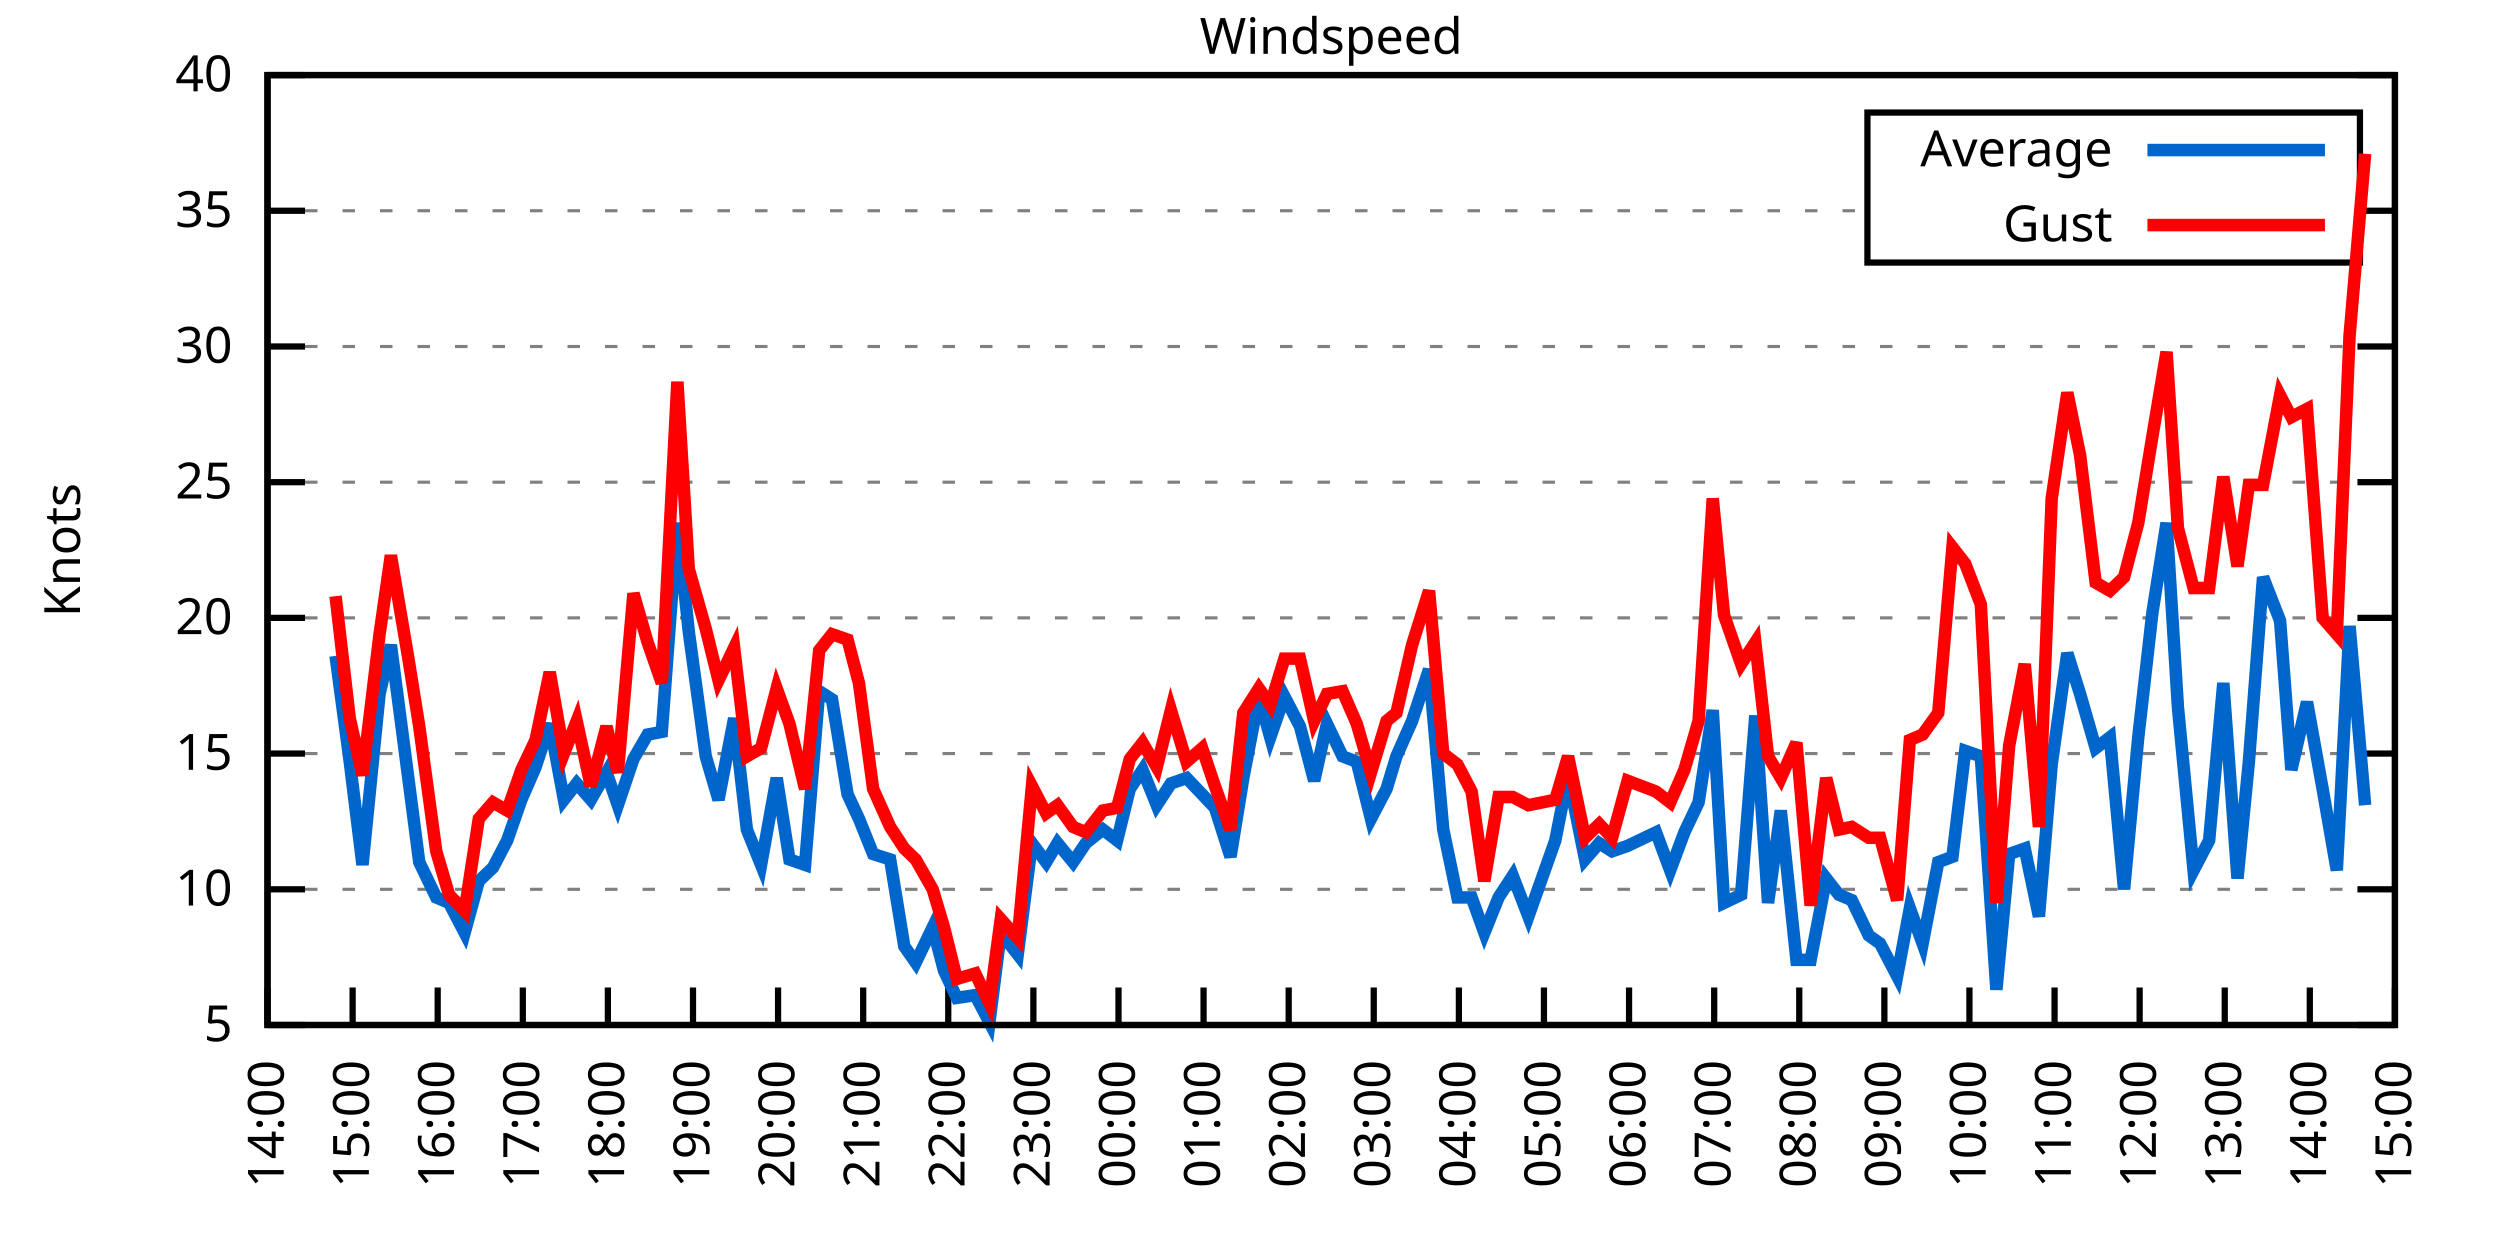
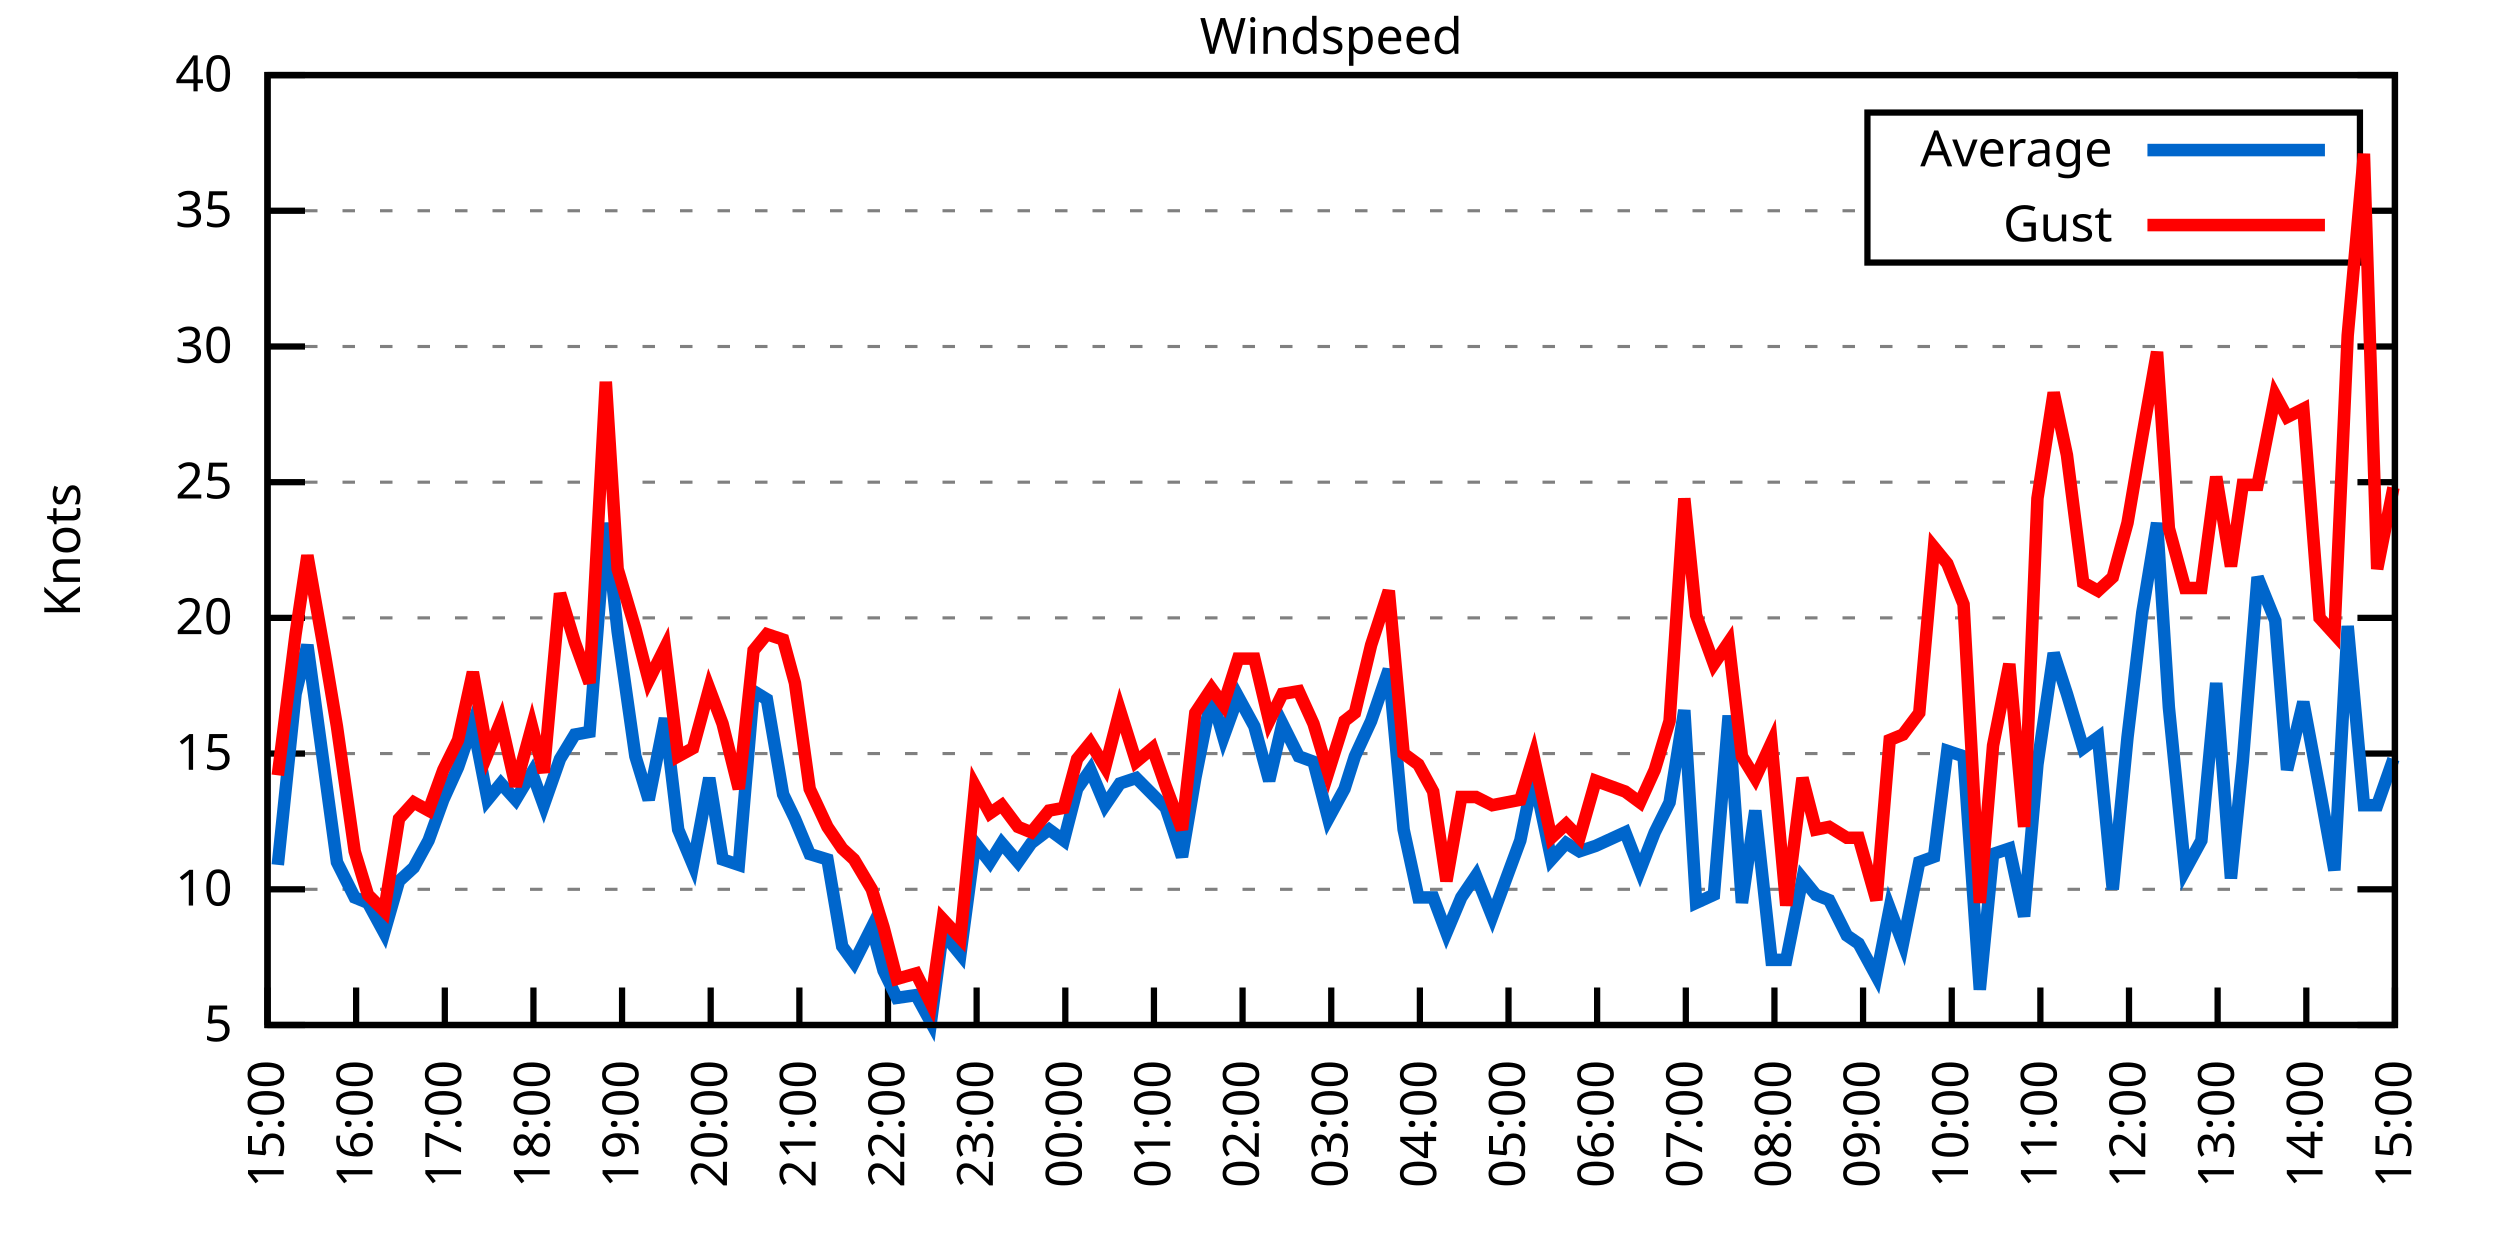
<svg xmlns="http://www.w3.org/2000/svg" xmlns:xlink="http://www.w3.org/1999/xlink" width="400" height="200" viewBox="0 0 400 200">
  <g id="gnuplot_canvas">
    <rect x="0" y="0" width="400" height="200" fill="none" />
    <defs>
      <circle id="gpDot" r="0.5" stroke-width="0.5" stroke="currentColor" />
      <path id="gpPt0" stroke-width="0.333" stroke="currentColor" d="M-1,0 h2 M0,-1 v2" />
      <path id="gpPt1" stroke-width="0.333" stroke="currentColor" d="M-1,-1 L1,1 M1,-1 L-1,1" />
      <path id="gpPt2" stroke-width="0.333" stroke="currentColor" d="M-1,0 L1,0 M0,-1 L0,1 M-1,-1 L1,1 M-1,1 L1,-1" />
      <rect id="gpPt3" stroke-width="0.333" stroke="currentColor" x="-1" y="-1" width="2" height="2" />
      <rect id="gpPt4" stroke-width="0.333" stroke="currentColor" fill="currentColor" x="-1" y="-1" width="2" height="2" />
      <circle id="gpPt5" stroke-width="0.333" stroke="currentColor" cx="0" cy="0" r="1" />
      <use xlink:href="#gpPt5" id="gpPt6" fill="currentColor" stroke="none" />
      <path id="gpPt7" stroke-width="0.333" stroke="currentColor" d="M0,-1.33 L-1.33,0.67 L1.33,0.67 z" />
      <use xlink:href="#gpPt7" id="gpPt8" fill="currentColor" stroke="none" />
      <use xlink:href="#gpPt7" id="gpPt9" stroke="currentColor" transform="rotate(180)" />
      <use xlink:href="#gpPt9" id="gpPt10" fill="currentColor" stroke="none" />
      <use xlink:href="#gpPt3" id="gpPt11" stroke="currentColor" transform="rotate(45)" />
      <use xlink:href="#gpPt11" id="gpPt12" fill="currentColor" stroke="none" />
      <path id="gpPt13" stroke-width="0.333" stroke="currentColor" d="M0,1.330 L1.265,0.411 L0.782,-1.067 L-0.782,-1.076 L-1.265,0.411 z" />
      <use xlink:href="#gpPt13" id="gpPt14" fill="currentColor" stroke="none" />
      <filter id="textbox" filterUnits="objectBoundingBox" x="0" y="0" height="1" width="1">
        <feFlood flood-color="white" flood-opacity="1" result="bgnd" />
        <feComposite in="SourceGraphic" in2="bgnd" operator="atop" />
      </filter>
      <filter id="greybox" filterUnits="objectBoundingBox" x="0" y="0" height="1" width="1">
        <feFlood flood-color="lightgrey" flood-opacity="1" result="grey" />
        <feComposite in="SourceGraphic" in2="grey" operator="atop" />
      </filter>
    </defs>
    <g fill="none" color="white" stroke="currentColor" stroke-width="1.00" stroke-linecap="butt" stroke-linejoin="miter">
</g>
    <g fill="none" color="black" stroke="currentColor" stroke-width="1.00" stroke-linecap="butt" stroke-linejoin="miter">
      <g stroke="none" shape-rendering="crispEdges">
        <polygon fill="rgb(255, 255, 255)" points="42.80,164.00 383.18,164.00 383.18,12.02 42.80,12.02 " />
      </g>
    </g>
    <g fill="none" color="black" stroke="currentColor" stroke-width="1.00" stroke-linecap="butt" stroke-linejoin="miter">
</g>
    <g fill="none" color="black" stroke="black" stroke-width="0.50" stroke-linecap="butt" stroke-linejoin="miter">
</g>
    <g fill="none" color="gray" stroke="currentColor" stroke-width="0.50" stroke-linecap="butt" stroke-linejoin="miter">
      <path stroke="gray" stroke-dasharray="2,4" class="gridline" d="M42.80,164.00 L383.19,164.00  " />
    </g>
    <g fill="none" color="gray" stroke="gray" stroke-width="1.00" stroke-linecap="butt" stroke-linejoin="miter">
</g>
    <g fill="none" color="black" stroke="currentColor" stroke-width="1.00" stroke-linecap="butt" stroke-linejoin="miter">
      <path stroke="black" d="M42.80,164.00 L48.80,164.00 M383.19,164.00 L377.19,164.00  " />
      <g transform="translate(37.20,166.60)" stroke="none" fill="black" font-family="Sans" font-size="8.00" text-anchor="end">
        <text>
          <tspan font-family="Sans"> 5</tspan>
        </text>
      </g>
    </g>
    <g fill="none" color="black" stroke="currentColor" stroke-width="1.00" stroke-linecap="butt" stroke-linejoin="miter">
</g>
    <g fill="none" color="black" stroke="black" stroke-width="0.50" stroke-linecap="butt" stroke-linejoin="miter">
</g>
    <g fill="none" color="gray" stroke="currentColor" stroke-width="0.50" stroke-linecap="butt" stroke-linejoin="miter">
      <path stroke="gray" stroke-dasharray="2,4" class="gridline" d="M42.80,142.29 L383.19,142.29  " />
    </g>
    <g fill="none" color="gray" stroke="gray" stroke-width="1.00" stroke-linecap="butt" stroke-linejoin="miter">
</g>
    <g fill="none" color="black" stroke="currentColor" stroke-width="1.00" stroke-linecap="butt" stroke-linejoin="miter">
      <path stroke="black" d="M42.80,142.29 L48.80,142.29 M383.19,142.29 L377.19,142.29  " />
      <g transform="translate(37.20,144.89)" stroke="none" fill="black" font-family="Sans" font-size="8.00" text-anchor="end">
        <text>
          <tspan font-family="Sans"> 10</tspan>
        </text>
      </g>
    </g>
    <g fill="none" color="black" stroke="currentColor" stroke-width="1.00" stroke-linecap="butt" stroke-linejoin="miter">
</g>
    <g fill="none" color="black" stroke="black" stroke-width="0.50" stroke-linecap="butt" stroke-linejoin="miter">
</g>
    <g fill="none" color="gray" stroke="currentColor" stroke-width="0.50" stroke-linecap="butt" stroke-linejoin="miter">
      <path stroke="gray" stroke-dasharray="2,4" class="gridline" d="M42.80,120.57 L383.19,120.57  " />
    </g>
    <g fill="none" color="gray" stroke="gray" stroke-width="1.00" stroke-linecap="butt" stroke-linejoin="miter">
</g>
    <g fill="none" color="black" stroke="currentColor" stroke-width="1.00" stroke-linecap="butt" stroke-linejoin="miter">
      <path stroke="black" d="M42.80,120.57 L48.80,120.57 M383.19,120.57 L377.19,120.57  " />
      <g transform="translate(37.20,123.17)" stroke="none" fill="black" font-family="Sans" font-size="8.00" text-anchor="end">
        <text>
          <tspan font-family="Sans"> 15</tspan>
        </text>
      </g>
    </g>
    <g fill="none" color="black" stroke="currentColor" stroke-width="1.00" stroke-linecap="butt" stroke-linejoin="miter">
</g>
    <g fill="none" color="black" stroke="black" stroke-width="0.50" stroke-linecap="butt" stroke-linejoin="miter">
</g>
    <g fill="none" color="gray" stroke="currentColor" stroke-width="0.50" stroke-linecap="butt" stroke-linejoin="miter">
      <path stroke="gray" stroke-dasharray="2,4" class="gridline" d="M42.80,98.86 L383.19,98.86  " />
    </g>
    <g fill="none" color="gray" stroke="gray" stroke-width="1.00" stroke-linecap="butt" stroke-linejoin="miter">
</g>
    <g fill="none" color="black" stroke="currentColor" stroke-width="1.00" stroke-linecap="butt" stroke-linejoin="miter">
      <path stroke="black" d="M42.80,98.86 L48.80,98.86 M383.19,98.86 L377.19,98.86  " />
      <g transform="translate(37.20,101.46)" stroke="none" fill="black" font-family="Sans" font-size="8.00" text-anchor="end">
        <text>
          <tspan font-family="Sans"> 20</tspan>
        </text>
      </g>
    </g>
    <g fill="none" color="black" stroke="currentColor" stroke-width="1.00" stroke-linecap="butt" stroke-linejoin="miter">
</g>
    <g fill="none" color="black" stroke="black" stroke-width="0.50" stroke-linecap="butt" stroke-linejoin="miter">
</g>
    <g fill="none" color="gray" stroke="currentColor" stroke-width="0.50" stroke-linecap="butt" stroke-linejoin="miter">
      <path stroke="gray" stroke-dasharray="2,4" class="gridline" d="M42.80,77.15 L383.19,77.15  " />
    </g>
    <g fill="none" color="gray" stroke="gray" stroke-width="1.00" stroke-linecap="butt" stroke-linejoin="miter">
</g>
    <g fill="none" color="black" stroke="currentColor" stroke-width="1.00" stroke-linecap="butt" stroke-linejoin="miter">
      <path stroke="black" d="M42.80,77.15 L48.80,77.15 M383.19,77.15 L377.19,77.15  " />
      <g transform="translate(37.20,79.75)" stroke="none" fill="black" font-family="Sans" font-size="8.00" text-anchor="end">
        <text>
          <tspan font-family="Sans"> 25</tspan>
        </text>
      </g>
    </g>
    <g fill="none" color="black" stroke="currentColor" stroke-width="1.00" stroke-linecap="butt" stroke-linejoin="miter">
</g>
    <g fill="none" color="black" stroke="black" stroke-width="0.50" stroke-linecap="butt" stroke-linejoin="miter">
</g>
    <g fill="none" color="gray" stroke="currentColor" stroke-width="0.50" stroke-linecap="butt" stroke-linejoin="miter">
      <path stroke="gray" stroke-dasharray="2,4" class="gridline" d="M42.80,55.44 L383.19,55.44  " />
    </g>
    <g fill="none" color="gray" stroke="gray" stroke-width="1.00" stroke-linecap="butt" stroke-linejoin="miter">
</g>
    <g fill="none" color="black" stroke="currentColor" stroke-width="1.00" stroke-linecap="butt" stroke-linejoin="miter">
      <path stroke="black" d="M42.80,55.44 L48.80,55.44 M383.19,55.44 L377.19,55.44  " />
      <g transform="translate(37.20,58.04)" stroke="none" fill="black" font-family="Sans" font-size="8.00" text-anchor="end">
        <text>
          <tspan font-family="Sans"> 30</tspan>
        </text>
      </g>
    </g>
    <g fill="none" color="black" stroke="currentColor" stroke-width="1.00" stroke-linecap="butt" stroke-linejoin="miter">
</g>
    <g fill="none" color="black" stroke="black" stroke-width="0.50" stroke-linecap="butt" stroke-linejoin="miter">
</g>
    <g fill="none" color="gray" stroke="currentColor" stroke-width="0.50" stroke-linecap="butt" stroke-linejoin="miter">
      <path stroke="gray" stroke-dasharray="2,4" class="gridline" d="M42.80,33.72 L298.79,33.72 M377.59,33.72 L383.19,33.72  " />
    </g>
    <g fill="none" color="gray" stroke="gray" stroke-width="1.00" stroke-linecap="butt" stroke-linejoin="miter">
</g>
    <g fill="none" color="black" stroke="currentColor" stroke-width="1.00" stroke-linecap="butt" stroke-linejoin="miter">
      <path stroke="black" d="M42.80,33.72 L48.80,33.72 M383.19,33.72 L377.19,33.72  " />
      <g transform="translate(37.20,36.32)" stroke="none" fill="black" font-family="Sans" font-size="8.00" text-anchor="end">
        <text>
          <tspan font-family="Sans"> 35</tspan>
        </text>
      </g>
    </g>
    <g fill="none" color="black" stroke="currentColor" stroke-width="1.00" stroke-linecap="butt" stroke-linejoin="miter">
</g>
    <g fill="none" color="black" stroke="black" stroke-width="0.50" stroke-linecap="butt" stroke-linejoin="miter">
</g>
    <g fill="none" color="gray" stroke="currentColor" stroke-width="0.50" stroke-linecap="butt" stroke-linejoin="miter">
      <path stroke="gray" stroke-dasharray="2,4" class="gridline" d="M42.80,12.01 L383.19,12.01  " />
    </g>
    <g fill="none" color="gray" stroke="gray" stroke-width="1.00" stroke-linecap="butt" stroke-linejoin="miter">
</g>
    <g fill="none" color="black" stroke="currentColor" stroke-width="1.00" stroke-linecap="butt" stroke-linejoin="miter">
      <path stroke="black" d="M42.80,12.01 L48.80,12.01 M383.19,12.01 L377.19,12.01  " />
      <g transform="translate(37.20,14.61)" stroke="none" fill="black" font-family="Sans" font-size="8.00" text-anchor="end">
        <text>
          <tspan font-family="Sans"> 40</tspan>
        </text>
      </g>
    </g>
    <g fill="none" color="black" stroke="currentColor" stroke-width="1.00" stroke-linecap="butt" stroke-linejoin="miter">
      <path stroke="black" d="M42.80,164.00 L42.80,158.00  " />
      <g transform="translate(45.40,169.60) rotate(270.00)" stroke="none" fill="black" font-family="Sans" font-size="8.00" text-anchor="end">
        <text>
-           <tspan font-family="Sans">14:00</tspan>
-         </text>
-       </g>
-     </g>
-     <g fill="none" color="black" stroke="currentColor" stroke-width="1.00" stroke-linecap="butt" stroke-linejoin="miter">
-       <path stroke="black" d="M56.42,164.00 L56.42,158.00  " />
-       <g transform="translate(59.02,169.60) rotate(270.00)" stroke="none" fill="black" font-family="Sans" font-size="8.00" text-anchor="end">
-         <text>
          <tspan font-family="Sans">15:00</tspan>
        </text>
      </g>
    </g>
    <g fill="none" color="black" stroke="currentColor" stroke-width="1.00" stroke-linecap="butt" stroke-linejoin="miter">
-       <path stroke="black" d="M70.03,164.00 L70.03,158.00  " />
-       <g transform="translate(72.63,169.60) rotate(270.00)" stroke="none" fill="black" font-family="Sans" font-size="8.00" text-anchor="end">
+       <path stroke="black" d="M56.98,164.00 L56.98,158.00  " />
+       <g transform="translate(59.58,169.60) rotate(270.00)" stroke="none" fill="black" font-family="Sans" font-size="8.00" text-anchor="end">
        <text>
          <tspan font-family="Sans">16:00</tspan>
        </text>
      </g>
    </g>
    <g fill="none" color="black" stroke="currentColor" stroke-width="1.00" stroke-linecap="butt" stroke-linejoin="miter">
-       <path stroke="black" d="M83.65,164.00 L83.65,158.00  " />
-       <g transform="translate(86.25,169.60) rotate(270.00)" stroke="none" fill="black" font-family="Sans" font-size="8.00" text-anchor="end">
+       <path stroke="black" d="M71.17,164.00 L71.17,158.00  " />
+       <g transform="translate(73.77,169.60) rotate(270.00)" stroke="none" fill="black" font-family="Sans" font-size="8.00" text-anchor="end">
        <text>
          <tspan font-family="Sans">17:00</tspan>
        </text>
      </g>
    </g>
    <g fill="none" color="black" stroke="currentColor" stroke-width="1.00" stroke-linecap="butt" stroke-linejoin="miter">
-       <path stroke="black" d="M97.26,164.00 L97.26,158.00  " />
-       <g transform="translate(99.86,169.60) rotate(270.00)" stroke="none" fill="black" font-family="Sans" font-size="8.00" text-anchor="end">
+       <path stroke="black" d="M85.35,164.00 L85.35,158.00  " />
+       <g transform="translate(87.95,169.60) rotate(270.00)" stroke="none" fill="black" font-family="Sans" font-size="8.00" text-anchor="end">
        <text>
          <tspan font-family="Sans">18:00</tspan>
        </text>
      </g>
    </g>
    <g fill="none" color="black" stroke="currentColor" stroke-width="1.00" stroke-linecap="butt" stroke-linejoin="miter">
-       <path stroke="black" d="M110.88,164.00 L110.88,158.00  " />
-       <g transform="translate(113.48,169.60) rotate(270.00)" stroke="none" fill="black" font-family="Sans" font-size="8.00" text-anchor="end">
+       <path stroke="black" d="M99.53,164.00 L99.53,158.00  " />
+       <g transform="translate(102.13,169.60) rotate(270.00)" stroke="none" fill="black" font-family="Sans" font-size="8.00" text-anchor="end">
        <text>
          <tspan font-family="Sans">19:00</tspan>
        </text>
      </g>
    </g>
    <g fill="none" color="black" stroke="currentColor" stroke-width="1.00" stroke-linecap="butt" stroke-linejoin="miter">
-       <path stroke="black" d="M124.49,164.00 L124.49,158.00  " />
-       <g transform="translate(127.09,169.60) rotate(270.00)" stroke="none" fill="black" font-family="Sans" font-size="8.00" text-anchor="end">
+       <path stroke="black" d="M113.71,164.00 L113.71,158.00  " />
+       <g transform="translate(116.31,169.60) rotate(270.00)" stroke="none" fill="black" font-family="Sans" font-size="8.00" text-anchor="end">
        <text>
          <tspan font-family="Sans">20:00</tspan>
        </text>
      </g>
    </g>
    <g fill="none" color="black" stroke="currentColor" stroke-width="1.00" stroke-linecap="butt" stroke-linejoin="miter">
-       <path stroke="black" d="M138.11,164.00 L138.11,158.00  " />
-       <g transform="translate(140.71,169.60) rotate(270.00)" stroke="none" fill="black" font-family="Sans" font-size="8.00" text-anchor="end">
+       <path stroke="black" d="M127.90,164.00 L127.90,158.00  " />
+       <g transform="translate(130.50,169.60) rotate(270.00)" stroke="none" fill="black" font-family="Sans" font-size="8.00" text-anchor="end">
        <text>
          <tspan font-family="Sans">21:00</tspan>
        </text>
      </g>
    </g>
    <g fill="none" color="black" stroke="currentColor" stroke-width="1.00" stroke-linecap="butt" stroke-linejoin="miter">
-       <path stroke="black" d="M151.72,164.00 L151.72,158.00  " />
-       <g transform="translate(154.32,169.60) rotate(270.00)" stroke="none" fill="black" font-family="Sans" font-size="8.00" text-anchor="end">
+       <path stroke="black" d="M142.08,164.00 L142.08,158.00  " />
+       <g transform="translate(144.68,169.60) rotate(270.00)" stroke="none" fill="black" font-family="Sans" font-size="8.00" text-anchor="end">
        <text>
          <tspan font-family="Sans">22:00</tspan>
        </text>
      </g>
    </g>
    <g fill="none" color="black" stroke="currentColor" stroke-width="1.00" stroke-linecap="butt" stroke-linejoin="miter">
-       <path stroke="black" d="M165.34,164.00 L165.34,158.00  " />
-       <g transform="translate(167.94,169.60) rotate(270.00)" stroke="none" fill="black" font-family="Sans" font-size="8.00" text-anchor="end">
+       <path stroke="black" d="M156.26,164.00 L156.26,158.00  " />
+       <g transform="translate(158.86,169.60) rotate(270.00)" stroke="none" fill="black" font-family="Sans" font-size="8.00" text-anchor="end">
        <text>
          <tspan font-family="Sans">23:00</tspan>
        </text>
      </g>
    </g>
    <g fill="none" color="black" stroke="currentColor" stroke-width="1.00" stroke-linecap="butt" stroke-linejoin="miter">
-       <path stroke="black" d="M178.96,164.00 L178.96,158.00  " />
-       <g transform="translate(181.56,169.60) rotate(270.00)" stroke="none" fill="black" font-family="Sans" font-size="8.00" text-anchor="end">
+       <path stroke="black" d="M170.45,164.00 L170.45,158.00  " />
+       <g transform="translate(173.05,169.60) rotate(270.00)" stroke="none" fill="black" font-family="Sans" font-size="8.00" text-anchor="end">
        <text>
          <tspan font-family="Sans">00:00</tspan>
        </text>
      </g>
    </g>
    <g fill="none" color="black" stroke="currentColor" stroke-width="1.00" stroke-linecap="butt" stroke-linejoin="miter">
-       <path stroke="black" d="M192.57,164.00 L192.57,158.00  " />
-       <g transform="translate(195.17,169.60) rotate(270.00)" stroke="none" fill="black" font-family="Sans" font-size="8.00" text-anchor="end">
+       <path stroke="black" d="M184.63,164.00 L184.63,158.00  " />
+       <g transform="translate(187.23,169.60) rotate(270.00)" stroke="none" fill="black" font-family="Sans" font-size="8.00" text-anchor="end">
        <text>
          <tspan font-family="Sans">01:00</tspan>
        </text>
      </g>
    </g>
    <g fill="none" color="black" stroke="currentColor" stroke-width="1.00" stroke-linecap="butt" stroke-linejoin="miter">
-       <path stroke="black" d="M206.19,164.00 L206.19,158.00  " />
-       <g transform="translate(208.79,169.60) rotate(270.00)" stroke="none" fill="black" font-family="Sans" font-size="8.00" text-anchor="end">
+       <path stroke="black" d="M198.81,164.00 L198.81,158.00  " />
+       <g transform="translate(201.41,169.60) rotate(270.00)" stroke="none" fill="black" font-family="Sans" font-size="8.00" text-anchor="end">
        <text>
          <tspan font-family="Sans">02:00</tspan>
        </text>
      </g>
    </g>
    <g fill="none" color="black" stroke="currentColor" stroke-width="1.00" stroke-linecap="butt" stroke-linejoin="miter">
-       <path stroke="black" d="M219.80,164.00 L219.80,158.00  " />
-       <g transform="translate(222.40,169.60) rotate(270.00)" stroke="none" fill="black" font-family="Sans" font-size="8.00" text-anchor="end">
+       <path stroke="black" d="M213.00,164.00 L213.00,158.00  " />
+       <g transform="translate(215.60,169.60) rotate(270.00)" stroke="none" fill="black" font-family="Sans" font-size="8.00" text-anchor="end">
        <text>
          <tspan font-family="Sans">03:00</tspan>
        </text>
      </g>
    </g>
    <g fill="none" color="black" stroke="currentColor" stroke-width="1.00" stroke-linecap="butt" stroke-linejoin="miter">
-       <path stroke="black" d="M233.42,164.00 L233.42,158.00  " />
-       <g transform="translate(236.02,169.60) rotate(270.00)" stroke="none" fill="black" font-family="Sans" font-size="8.00" text-anchor="end">
+       <path stroke="black" d="M227.18,164.00 L227.18,158.00  " />
+       <g transform="translate(229.78,169.60) rotate(270.00)" stroke="none" fill="black" font-family="Sans" font-size="8.00" text-anchor="end">
        <text>
          <tspan font-family="Sans">04:00</tspan>
        </text>
      </g>
    </g>
    <g fill="none" color="black" stroke="currentColor" stroke-width="1.00" stroke-linecap="butt" stroke-linejoin="miter">
-       <path stroke="black" d="M247.03,164.00 L247.03,158.00  " />
-       <g transform="translate(249.63,169.60) rotate(270.00)" stroke="none" fill="black" font-family="Sans" font-size="8.00" text-anchor="end">
+       <path stroke="black" d="M241.36,164.00 L241.36,158.00  " />
+       <g transform="translate(243.96,169.60) rotate(270.00)" stroke="none" fill="black" font-family="Sans" font-size="8.00" text-anchor="end">
        <text>
          <tspan font-family="Sans">05:00</tspan>
        </text>
      </g>
    </g>
    <g fill="none" color="black" stroke="currentColor" stroke-width="1.00" stroke-linecap="butt" stroke-linejoin="miter">
-       <path stroke="black" d="M260.65,164.00 L260.65,158.00  " />
-       <g transform="translate(263.25,169.60) rotate(270.00)" stroke="none" fill="black" font-family="Sans" font-size="8.00" text-anchor="end">
+       <path stroke="black" d="M255.54,164.00 L255.54,158.00  " />
+       <g transform="translate(258.14,169.60) rotate(270.00)" stroke="none" fill="black" font-family="Sans" font-size="8.00" text-anchor="end">
        <text>
          <tspan font-family="Sans">06:00</tspan>
        </text>
      </g>
    </g>
    <g fill="none" color="black" stroke="currentColor" stroke-width="1.00" stroke-linecap="butt" stroke-linejoin="miter">
-       <path stroke="black" d="M274.27,164.00 L274.27,158.00  " />
-       <g transform="translate(276.87,169.60) rotate(270.00)" stroke="none" fill="black" font-family="Sans" font-size="8.00" text-anchor="end">
+       <path stroke="black" d="M269.73,164.00 L269.73,158.00  " />
+       <g transform="translate(272.33,169.60) rotate(270.00)" stroke="none" fill="black" font-family="Sans" font-size="8.00" text-anchor="end">
        <text>
          <tspan font-family="Sans">07:00</tspan>
        </text>
      </g>
    </g>
    <g fill="none" color="black" stroke="currentColor" stroke-width="1.00" stroke-linecap="butt" stroke-linejoin="miter">
-       <path stroke="black" d="M287.88,164.00 L287.88,158.00  " />
-       <g transform="translate(290.48,169.60) rotate(270.00)" stroke="none" fill="black" font-family="Sans" font-size="8.00" text-anchor="end">
+       <path stroke="black" d="M283.91,164.00 L283.91,158.00  " />
+       <g transform="translate(286.51,169.60) rotate(270.00)" stroke="none" fill="black" font-family="Sans" font-size="8.00" text-anchor="end">
        <text>
          <tspan font-family="Sans">08:00</tspan>
        </text>
      </g>
    </g>
    <g fill="none" color="black" stroke="currentColor" stroke-width="1.00" stroke-linecap="butt" stroke-linejoin="miter">
-       <path stroke="black" d="M301.50,164.00 L301.50,158.00  " />
-       <g transform="translate(304.10,169.60) rotate(270.00)" stroke="none" fill="black" font-family="Sans" font-size="8.00" text-anchor="end">
+       <path stroke="black" d="M298.09,164.00 L298.09,158.00  " />
+       <g transform="translate(300.69,169.60) rotate(270.00)" stroke="none" fill="black" font-family="Sans" font-size="8.00" text-anchor="end">
        <text>
          <tspan font-family="Sans">09:00</tspan>
        </text>
      </g>
    </g>
    <g fill="none" color="black" stroke="currentColor" stroke-width="1.00" stroke-linecap="butt" stroke-linejoin="miter">
-       <path stroke="black" d="M315.11,164.00 L315.11,158.00  " />
-       <g transform="translate(317.71,169.60) rotate(270.00)" stroke="none" fill="black" font-family="Sans" font-size="8.00" text-anchor="end">
+       <path stroke="black" d="M312.28,164.00 L312.28,158.00  " />
+       <g transform="translate(314.88,169.60) rotate(270.00)" stroke="none" fill="black" font-family="Sans" font-size="8.00" text-anchor="end">
        <text>
          <tspan font-family="Sans">10:00</tspan>
        </text>
      </g>
    </g>
    <g fill="none" color="black" stroke="currentColor" stroke-width="1.00" stroke-linecap="butt" stroke-linejoin="miter">
-       <path stroke="black" d="M328.73,164.00 L328.73,158.00  " />
-       <g transform="translate(331.33,169.60) rotate(270.00)" stroke="none" fill="black" font-family="Sans" font-size="8.00" text-anchor="end">
+       <path stroke="black" d="M326.46,164.00 L326.46,158.00  " />
+       <g transform="translate(329.06,169.60) rotate(270.00)" stroke="none" fill="black" font-family="Sans" font-size="8.00" text-anchor="end">
        <text>
          <tspan font-family="Sans">11:00</tspan>
        </text>
      </g>
    </g>
    <g fill="none" color="black" stroke="currentColor" stroke-width="1.00" stroke-linecap="butt" stroke-linejoin="miter">
-       <path stroke="black" d="M342.34,164.00 L342.34,158.00  " />
-       <g transform="translate(344.94,169.60) rotate(270.00)" stroke="none" fill="black" font-family="Sans" font-size="8.00" text-anchor="end">
+       <path stroke="black" d="M340.64,164.00 L340.64,158.00  " />
+       <g transform="translate(343.24,169.60) rotate(270.00)" stroke="none" fill="black" font-family="Sans" font-size="8.00" text-anchor="end">
        <text>
          <tspan font-family="Sans">12:00</tspan>
        </text>
      </g>
    </g>
    <g fill="none" color="black" stroke="currentColor" stroke-width="1.00" stroke-linecap="butt" stroke-linejoin="miter">
-       <path stroke="black" d="M355.96,164.00 L355.96,158.00  " />
-       <g transform="translate(358.56,169.60) rotate(270.00)" stroke="none" fill="black" font-family="Sans" font-size="8.00" text-anchor="end">
+       <path stroke="black" d="M354.82,164.00 L354.82,158.00  " />
+       <g transform="translate(357.42,169.60) rotate(270.00)" stroke="none" fill="black" font-family="Sans" font-size="8.00" text-anchor="end">
        <text>
          <tspan font-family="Sans">13:00</tspan>
        </text>
      </g>
    </g>
    <g fill="none" color="black" stroke="currentColor" stroke-width="1.00" stroke-linecap="butt" stroke-linejoin="miter">
-       <path stroke="black" d="M369.57,164.00 L369.57,158.00  " />
-       <g transform="translate(372.17,169.60) rotate(270.00)" stroke="none" fill="black" font-family="Sans" font-size="8.00" text-anchor="end">
+       <path stroke="black" d="M369.01,164.00 L369.01,158.00  " />
+       <g transform="translate(371.61,169.60) rotate(270.00)" stroke="none" fill="black" font-family="Sans" font-size="8.00" text-anchor="end">
        <text>
          <tspan font-family="Sans">14:00</tspan>
        </text>
      </g>
    </g>
    <g fill="none" color="black" stroke="currentColor" stroke-width="1.00" stroke-linecap="butt" stroke-linejoin="miter">
      <path stroke="black" d="M383.19,164.00 L383.19,158.00  " />
      <g transform="translate(385.79,169.60) rotate(270.00)" stroke="none" fill="black" font-family="Sans" font-size="8.00" text-anchor="end">
        <text>
          <tspan font-family="Sans">15:00</tspan>
        </text>
      </g>
    </g>
    <g fill="none" color="black" stroke="currentColor" stroke-width="1.00" stroke-linecap="butt" stroke-linejoin="miter">
</g>
    <g fill="none" color="black" stroke="currentColor" stroke-width="1.00" stroke-linecap="butt" stroke-linejoin="miter">
      <path stroke="black" d="M42.80,12.01 L42.80,164.00 L383.19,164.00 L383.19,12.01 L42.80,12.01 Z  " />
    </g>
    <g fill="none" color="black" stroke="currentColor" stroke-width="1.00" stroke-linecap="butt" stroke-linejoin="miter">
</g>
    <g fill="none" color="black" stroke="currentColor" stroke-width="1.00" stroke-linecap="butt" stroke-linejoin="miter">
      <path stroke="black" d="M298.79,42.01 L298.79,18.01 L377.59,18.01 L377.59,42.01 L298.79,42.01 Z  " />
    </g>
    <g id="Windspeed_plot_1">
      <g fill="none" color="white" stroke="black" stroke-width="2.00" stroke-linecap="butt" stroke-linejoin="miter">
</g>
      <g fill="none" color="black" stroke="currentColor" stroke-width="2.00" stroke-linecap="butt" stroke-linejoin="miter">
        <g transform="translate(337.99,26.61)" stroke="none" fill="black" font-family="Sans" font-size="8.00" text-anchor="end">
          <text>
            <tspan font-family="Sans">Average</tspan>
          </text>
        </g>
      </g>
      <g fill="none" color="black" stroke="currentColor" stroke-width="2.00" stroke-linecap="butt" stroke-linejoin="miter">
-         <path stroke="rgb(  0, 102, 204)" d="M343.59,24.01 L371.99,24.01 M53.69,104.94 L55.96,121.88 L58.00,138.38 L60.73,111.02 L62.54,103.20 L65.27,124.05   L67.08,137.94 L69.80,143.59 L71.85,144.46 L74.34,149.24 L76.61,140.98 L78.88,138.81 L81.15,134.47 L83.42,127.96   L85.69,122.75 L87.96,115.80 L90.23,127.96 L92.27,125.35 L94.54,127.96 L97.04,123.61 L98.85,128.83 L101.35,121.44   L103.62,117.53 L105.89,117.10 L108.38,83.66 L110.20,101.03 L112.92,121.01 L114.96,127.96 L117.46,114.93 L119.50,132.73   L121.77,138.38 L124.27,124.48 L126.31,137.51 L128.81,138.38 L131.07,110.59 L133.12,111.89 L135.61,127.09 L137.43,131.00   L139.70,136.64 L142.42,137.51 L144.69,151.41 L146.51,154.01 L149.23,148.37 L151.04,155.31 L153.09,159.66 L156.04,159.22   L158.31,163.57 L160.12,149.24 L162.84,152.71 L165.11,134.90 L167.38,137.94 L169.20,134.90 L171.69,137.94 L173.74,134.90   L176.46,132.73 L178.73,134.47 L180.77,126.22 L182.81,123.18 L185.08,128.83 L187.35,125.35 L189.85,124.48 L192.34,127.09   L194.39,129.26 L196.88,137.08 L198.93,124.48 L201.42,111.45 L203.24,117.97 L205.51,111.45 L208.00,116.23 L210.27,124.92   L212.31,115.80 L214.81,121.01 L217.08,121.88 L219.35,131.00 L221.85,126.22 L223.43,121.01 L225.93,115.36 L228.65,107.11   L230.92,132.73 L233.19,143.59 L235.46,143.59 L237.50,149.24 L239.77,143.59 L242.04,140.12 L244.54,146.63 L248.85,134.47   L250.89,124.05 L253.61,137.51 L255.88,134.90 L257.93,136.21 L260.42,135.34 L264.96,133.17 L267.23,139.25 L269.50,133.17   L271.77,128.39 L274.04,113.63 L275.85,144.46 L278.58,143.16 L280.85,114.49 L282.89,144.46 L284.93,129.69 L287.43,153.58   L289.70,153.58 L292.19,140.55 L294.23,143.16 L296.28,144.02 L299.00,149.67 L300.82,150.97 L303.54,156.18 L305.58,145.33   L307.62,150.97 L310.12,137.94 L312.39,137.08 L314.43,120.14 L316.93,121.01 L319.42,158.35 L321.47,136.64 L323.96,135.77   L326.23,146.63 L328.27,122.31 L330.77,104.51 L332.81,111.02 L335.31,119.71 L337.58,117.97 L339.85,142.29 L342.12,117.97   L344.39,97.99 L346.65,83.66 L348.47,113.19 L350.97,139.25 L353.46,134.47 L355.73,109.28 L358.00,140.55 L359.82,121.88   L362.09,92.35 L364.81,99.30 L366.62,123.18 L369.12,112.32 L371.62,126.22 L373.89,139.25 L375.93,100.16 L378.42,128.83    " />
+         <path stroke="rgb(  0, 102, 204)" d="M343.59,24.01 L371.99,24.01 M44.45,138.38 L47.29,111.02 L49.18,103.20 L52.02,124.05 L53.91,137.94 L56.75,143.59   L58.87,144.46 L61.47,149.24 L63.84,140.98 L66.20,138.81 L68.57,134.47 L70.93,127.96 L73.29,122.75 L75.66,115.80   L78.02,127.96 L80.15,125.35 L82.51,127.96 L85.11,123.61 L87.00,128.83 L89.60,121.44 L91.97,117.53 L94.33,117.10   L96.93,83.66 L98.82,101.03 L101.66,121.01 L103.79,127.96 L106.39,114.93 L108.51,132.73 L110.88,138.38 L113.48,124.48   L115.61,137.51 L118.21,138.38 L120.57,110.59 L122.70,111.89 L125.30,127.09 L127.19,131.00 L129.55,136.64 L132.39,137.51   L134.75,151.41 L136.64,154.01 L139.48,148.37 L141.37,155.31 L143.50,159.66 L146.57,159.22 L148.94,163.57 L150.83,149.24   L153.66,152.71 L156.03,134.90 L158.39,137.94 L160.28,134.90 L162.88,137.94 L165.01,134.90 L167.85,132.73 L170.21,134.47   L172.34,126.22 L174.46,123.18 L176.83,128.83 L179.19,125.35 L181.79,124.48 L184.39,127.09 L186.52,129.26 L189.12,137.08   L191.25,124.48 L193.85,111.45 L195.74,117.97 L198.10,111.45 L200.70,116.23 L203.07,124.92 L205.19,115.80 L207.79,121.01   L210.16,121.88 L212.52,131.00 L215.12,126.22 L216.78,121.01 L219.38,115.36 L222.21,107.11 L224.58,132.73 L226.94,143.59   L229.31,143.59 L231.43,149.24 L233.80,143.59 L236.16,140.12 L238.76,146.63 L243.25,134.47 L245.38,124.05 L248.22,137.51   L250.58,134.90 L252.71,136.21 L255.31,135.34 L260.04,133.17 L262.40,139.25 L264.76,133.17 L267.13,128.39 L269.49,113.63   L271.38,144.46 L274.22,143.16 L276.58,114.49 L278.71,144.46 L280.84,129.69 L283.44,153.58 L285.80,153.58 L288.40,140.55   L290.53,143.16 L292.66,144.02 L295.49,149.67 L297.38,150.97 L300.22,156.18 L302.35,145.33 L304.47,150.97 L307.08,137.94   L309.44,137.08 L311.57,120.14 L314.17,121.01 L316.77,158.35 L318.89,136.64 L321.49,135.77 L323.86,146.63 L325.99,122.31   L328.59,104.51 L330.71,111.02 L333.31,119.71 L335.68,117.97 L338.04,142.29 L340.40,117.97 L342.77,97.99 L345.13,83.66   L347.02,113.19 L349.62,139.25 L352.22,134.47 L354.59,109.28 L356.95,140.55 L358.84,121.88 L361.21,92.35 L364.04,99.30   L365.93,123.18 L368.53,112.32 L371.13,126.22 L373.50,139.25 L375.63,100.16 L378.23,128.83 L380.35,128.83 L382.95,121.44    " />
      </g>
    </g>
    <g id="Windspeed_plot_2">
      <g fill="none" color="black" stroke="currentColor" stroke-width="2.00" stroke-linecap="butt" stroke-linejoin="miter">
        <g transform="translate(337.99,38.61)" stroke="none" fill="black" font-family="Sans" font-size="8.00" text-anchor="end">
          <text>
            <tspan font-family="Sans">Gust</tspan>
          </text>
        </g>
      </g>
      <g fill="none" color="black" stroke="currentColor" stroke-width="2.00" stroke-linecap="butt" stroke-linejoin="miter">
-         <path stroke="rgb(255,   0,   0)" d="M343.59,36.01 L371.99,36.01 M53.69,95.39 L55.96,114.93 L58.00,124.05 L60.73,101.47 L62.54,88.87 L65.27,104.94   L67.08,116.23 L69.80,136.21 L71.85,143.16 L74.34,145.76 L76.61,131.00 L78.88,128.39 L81.15,129.69 L83.42,123.18   L85.69,118.40 L87.96,107.55 L90.23,120.57 L92.27,115.36 L94.54,125.79 L97.04,116.23 L98.85,123.61 L101.35,94.95   L103.62,102.77 L105.89,109.28 L108.38,61.08 L110.20,91.04 L112.92,100.60 L114.96,108.85 L117.46,103.64 L119.50,121.01   L121.77,119.71 L124.27,110.15 L126.31,115.80 L128.81,126.22 L131.07,104.07 L133.12,101.47 L135.61,102.34 L137.43,109.28   L139.70,126.22 L142.42,132.30 L144.69,135.77 L146.51,137.51 L149.23,142.29 L151.04,148.37 L153.09,156.62 L156.04,155.75   L158.31,160.53 L160.12,147.06 L162.84,150.10 L165.11,125.79 L167.38,130.13 L169.20,128.83 L171.69,132.30 L173.74,133.17   L176.46,129.69 L178.73,129.26 L180.77,121.44 L182.81,118.84 L185.08,122.75 L187.35,113.63 L189.85,121.88 L192.34,119.71   L194.39,125.79 L196.88,132.73 L198.93,114.06 L201.42,110.15 L203.24,112.76 L205.51,105.38 L208.00,105.38 L210.27,115.36   L212.31,111.02 L214.81,110.59 L217.08,115.80 L219.35,123.61 L221.85,115.36 L223.43,114.06 L225.93,103.20 L228.65,94.52   L230.92,120.57 L233.19,122.31 L235.46,126.65 L237.50,140.98 L239.77,127.52 L242.04,127.52 L244.54,128.83 L248.85,127.96   L250.89,121.01 L253.61,134.04 L255.88,131.86 L257.93,134.04 L260.42,124.92 L264.96,126.65 L267.23,128.39 L269.50,123.18   L271.77,115.36 L274.04,79.75 L275.85,98.43 L278.58,106.24 L280.85,102.77 L282.89,121.01 L284.93,124.48 L287.43,118.84   L289.70,144.89 L292.19,124.48 L294.23,132.73 L296.28,132.30 L299.00,134.04 L300.82,134.04 L303.54,144.02 L305.58,118.40   L307.62,117.53 L310.12,114.06 L312.39,87.57 L314.43,90.18 L316.93,96.69 L319.42,144.46 L321.47,119.27 L323.96,106.24   L326.23,132.30 L328.27,79.75 L330.77,62.82 L332.81,72.81 L335.31,93.22 L337.58,94.52 L339.85,92.35 L342.12,83.66   L344.39,69.77 L346.65,56.30 L348.47,84.53 L350.97,94.08 L353.46,94.08 L355.73,76.28 L358.00,90.61 L359.82,77.58   L362.09,77.58 L364.81,63.25 L366.62,66.73 L369.12,65.42 L371.62,98.86 L373.89,101.47 L375.93,53.70 L378.42,24.60    " />
+         <path stroke="rgb(255,   0,   0)" d="M343.59,36.01 L371.99,36.01 M44.45,124.05 L47.29,101.47 L49.18,88.87 L52.02,104.94 L53.91,116.23 L56.75,136.21   L58.87,143.16 L61.47,145.76 L63.84,131.00 L66.20,128.39 L68.57,129.69 L70.93,123.18 L73.29,118.40 L75.66,107.55   L78.02,120.57 L80.15,115.36 L82.51,125.79 L85.11,116.23 L87.00,123.61 L89.60,94.95 L91.97,102.77 L94.33,109.28   L96.93,61.08 L98.82,91.04 L101.66,100.60 L103.79,108.85 L106.39,103.64 L108.51,121.01 L110.88,119.71 L113.48,110.15   L115.61,115.80 L118.21,126.22 L120.57,104.07 L122.70,101.47 L125.30,102.34 L127.19,109.28 L129.55,126.22 L132.39,132.30   L134.75,135.77 L136.64,137.51 L139.48,142.29 L141.37,148.37 L143.50,156.62 L146.57,155.75 L148.94,160.53 L150.83,147.06   L153.66,150.10 L156.03,125.79 L158.39,130.13 L160.28,128.83 L162.88,132.30 L165.01,133.17 L167.85,129.69 L170.21,129.26   L172.34,121.44 L174.46,118.84 L176.83,122.75 L179.19,113.63 L181.79,121.88 L184.39,119.71 L186.52,125.79 L189.12,132.73   L191.25,114.06 L193.85,110.15 L195.74,112.76 L198.10,105.38 L200.70,105.38 L203.07,115.36 L205.19,111.02 L207.79,110.59   L210.16,115.80 L212.52,123.61 L215.12,115.36 L216.78,114.06 L219.38,103.20 L222.21,94.52 L224.58,120.57 L226.94,122.31   L229.31,126.65 L231.43,140.98 L233.80,127.52 L236.16,127.52 L238.76,128.83 L243.25,127.96 L245.38,121.01 L248.22,134.04   L250.58,131.86 L252.71,134.04 L255.31,124.92 L260.04,126.65 L262.40,128.39 L264.76,123.18 L267.13,115.36 L269.49,79.75   L271.38,98.43 L274.22,106.24 L276.58,102.77 L278.71,121.01 L280.84,124.48 L283.44,118.84 L285.80,144.89 L288.40,124.48   L290.53,132.73 L292.66,132.30 L295.49,134.04 L297.38,134.04 L300.22,144.02 L302.35,118.40 L304.47,117.53 L307.08,114.06   L309.44,87.57 L311.57,90.18 L314.17,96.69 L316.77,144.46 L318.89,119.27 L321.49,106.24 L323.86,132.30 L325.99,79.75   L328.59,62.82 L330.71,72.81 L333.31,93.22 L335.68,94.52 L338.04,92.35 L340.40,83.66 L342.77,69.77 L345.13,56.30   L347.02,84.53 L349.62,94.08 L352.22,94.08 L354.59,76.28 L356.95,90.61 L358.84,77.58 L361.21,77.58 L364.04,63.25   L365.93,66.73 L368.53,65.42 L371.13,98.86 L373.50,101.47 L375.63,53.70 L378.23,24.60 L380.35,91.04 L382.95,78.02    " />
      </g>
    </g>
    <g fill="none" color="black" stroke="currentColor" stroke-width="2.00" stroke-linecap="butt" stroke-linejoin="miter">
</g>
    <g fill="none" color="black" stroke="black" stroke-width="1.00" stroke-linecap="butt" stroke-linejoin="miter">
</g>
    <g fill="none" color="black" stroke="currentColor" stroke-width="1.00" stroke-linecap="butt" stroke-linejoin="miter">
      <path stroke="black" d="M42.80,12.01 L42.80,164.00 L383.19,164.00 L383.19,12.01 L42.80,12.01 Z  " />
      <g transform="translate(12.80,88.01) rotate(270.00)" stroke="none" fill="black" font-family="Sans" font-size="8.00" text-anchor="middle">
        <text>
          <tspan font-family="Sans">Knots</tspan>
        </text>
      </g>
    </g>
    <g fill="none" color="black" stroke="currentColor" stroke-width="1.00" stroke-linecap="butt" stroke-linejoin="miter">
</g>
    <g fill="none" color="black" stroke="currentColor" stroke-width="1.00" stroke-linecap="butt" stroke-linejoin="miter">
      <g transform="translate(212.99,8.61)" stroke="none" fill="black" font-family="Sans" font-size="8.00" text-anchor="middle">
        <text>
          <tspan font-family="Sans">Windspeed</tspan>
        </text>
      </g>
    </g>
    <g fill="none" color="black" stroke="currentColor" stroke-width="1.00" stroke-linecap="butt" stroke-linejoin="miter">
</g>
  </g>
</svg>
